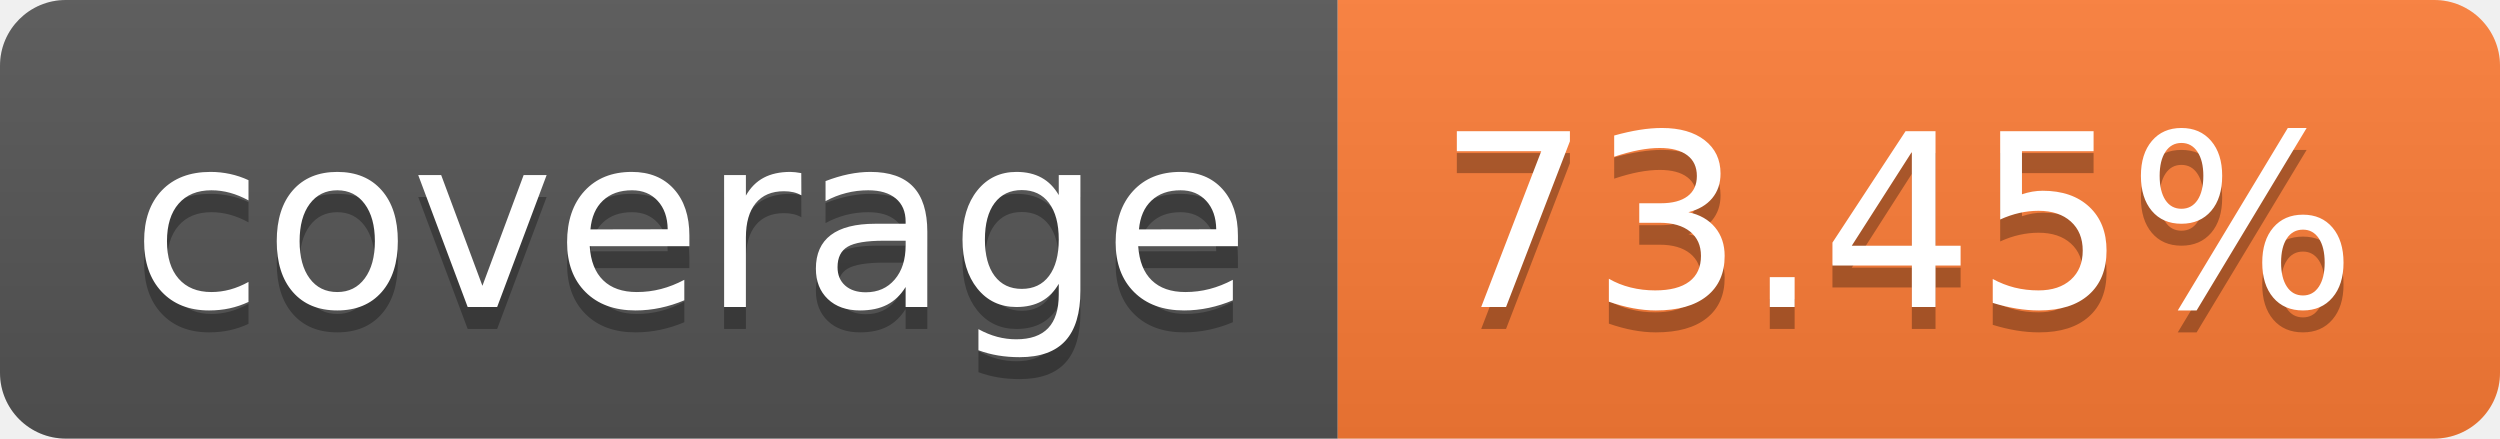
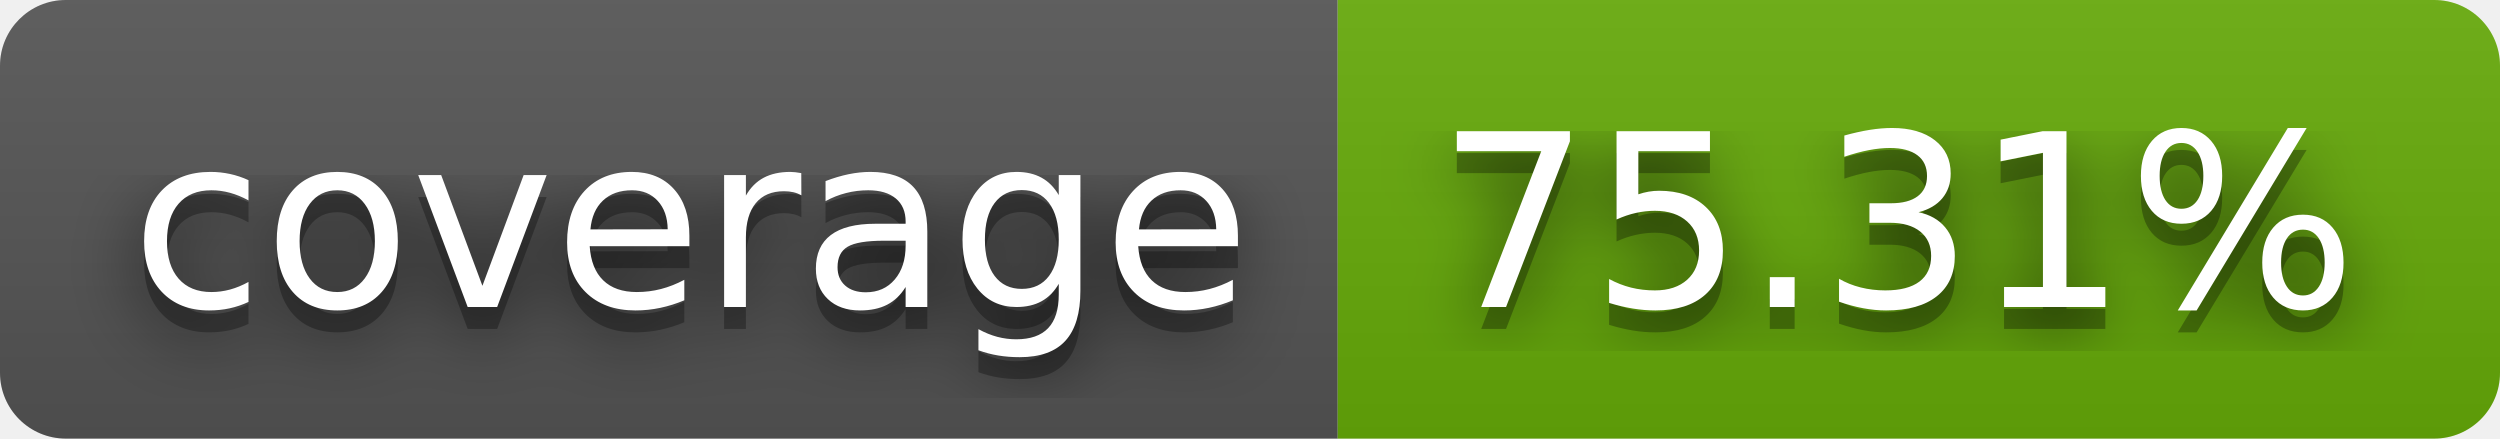
- <svg xmlns="http://www.w3.org/2000/svg" width="114" height="20" role="img" aria-label="coverage: 73.45%">
+ <svg xmlns="http://www.w3.org/2000/svg" width="114" height="20" role="img" aria-label="coverage: 75.31%">
+   <filter id="blur">
+     <feGaussianBlur in="SourceGraphic" stdDeviation="16" />
+   </filter>
  <linearGradient id="s" x2="0" y2="100%">
    <stop offset="0" stop-color="#bbb" stop-opacity=".1" />
    <stop offset="1" stop-opacity=".1" />
  </linearGradient>
  <clipPath id="r">
    <rect width="114" height="20" rx="3" fill="#fff" />
  </clipPath>
  <g clip-path="url(#r)">
    <rect width="61" height="20" fill="#555" />
-     <rect x="61" width="53" height="20" fill="#fe7d37" />
+     <rect x="61" width="53" height="20" fill="#67ac09" />
    <rect width="114" height="20" fill="url(#s)" />
  </g>
  <g fill="#fff" text-anchor="middle" font-family="Verdana,Geneva,DejaVu Sans,sans-serif" text-rendering="geometricPrecision" font-size="110">
+     <text aria-hidden="true" x="315" y="150" fill="#010101" fill-opacity=".80" filter="url(#blur)" transform="scale(.1)" textLength="510">coverage</text>
    <text aria-hidden="true" x="315" y="150" fill="#010101" fill-opacity=".3" transform="scale(.1)" textLength="510">coverage</text>
    <text x="315" y="140" transform="scale(.1)" fill="#fff" textLength="510">coverage</text>
-     <text aria-hidden="true" x="865" y="150" fill="#010101" fill-opacity=".3" transform="scale(.1)" textLength="430">73.45%</text>
-     <text x="865" y="140" transform="scale(.1)" fill="#fff" textLength="430">73.45%</text>
+     <text aria-hidden="true" x="865" y="150" fill="#010101" fill-opacity=".80" filter="url(#blur)" transform="scale(.1)" textLength="430">75.31%</text>
+     <text aria-hidden="true" x="865" y="150" fill="#010101" fill-opacity=".3" transform="scale(.1)" textLength="430">75.31%</text>
+     <text x="865" y="140" transform="scale(.1)" fill="#fff" textLength="430">75.31%</text>
  </g>
</svg>
